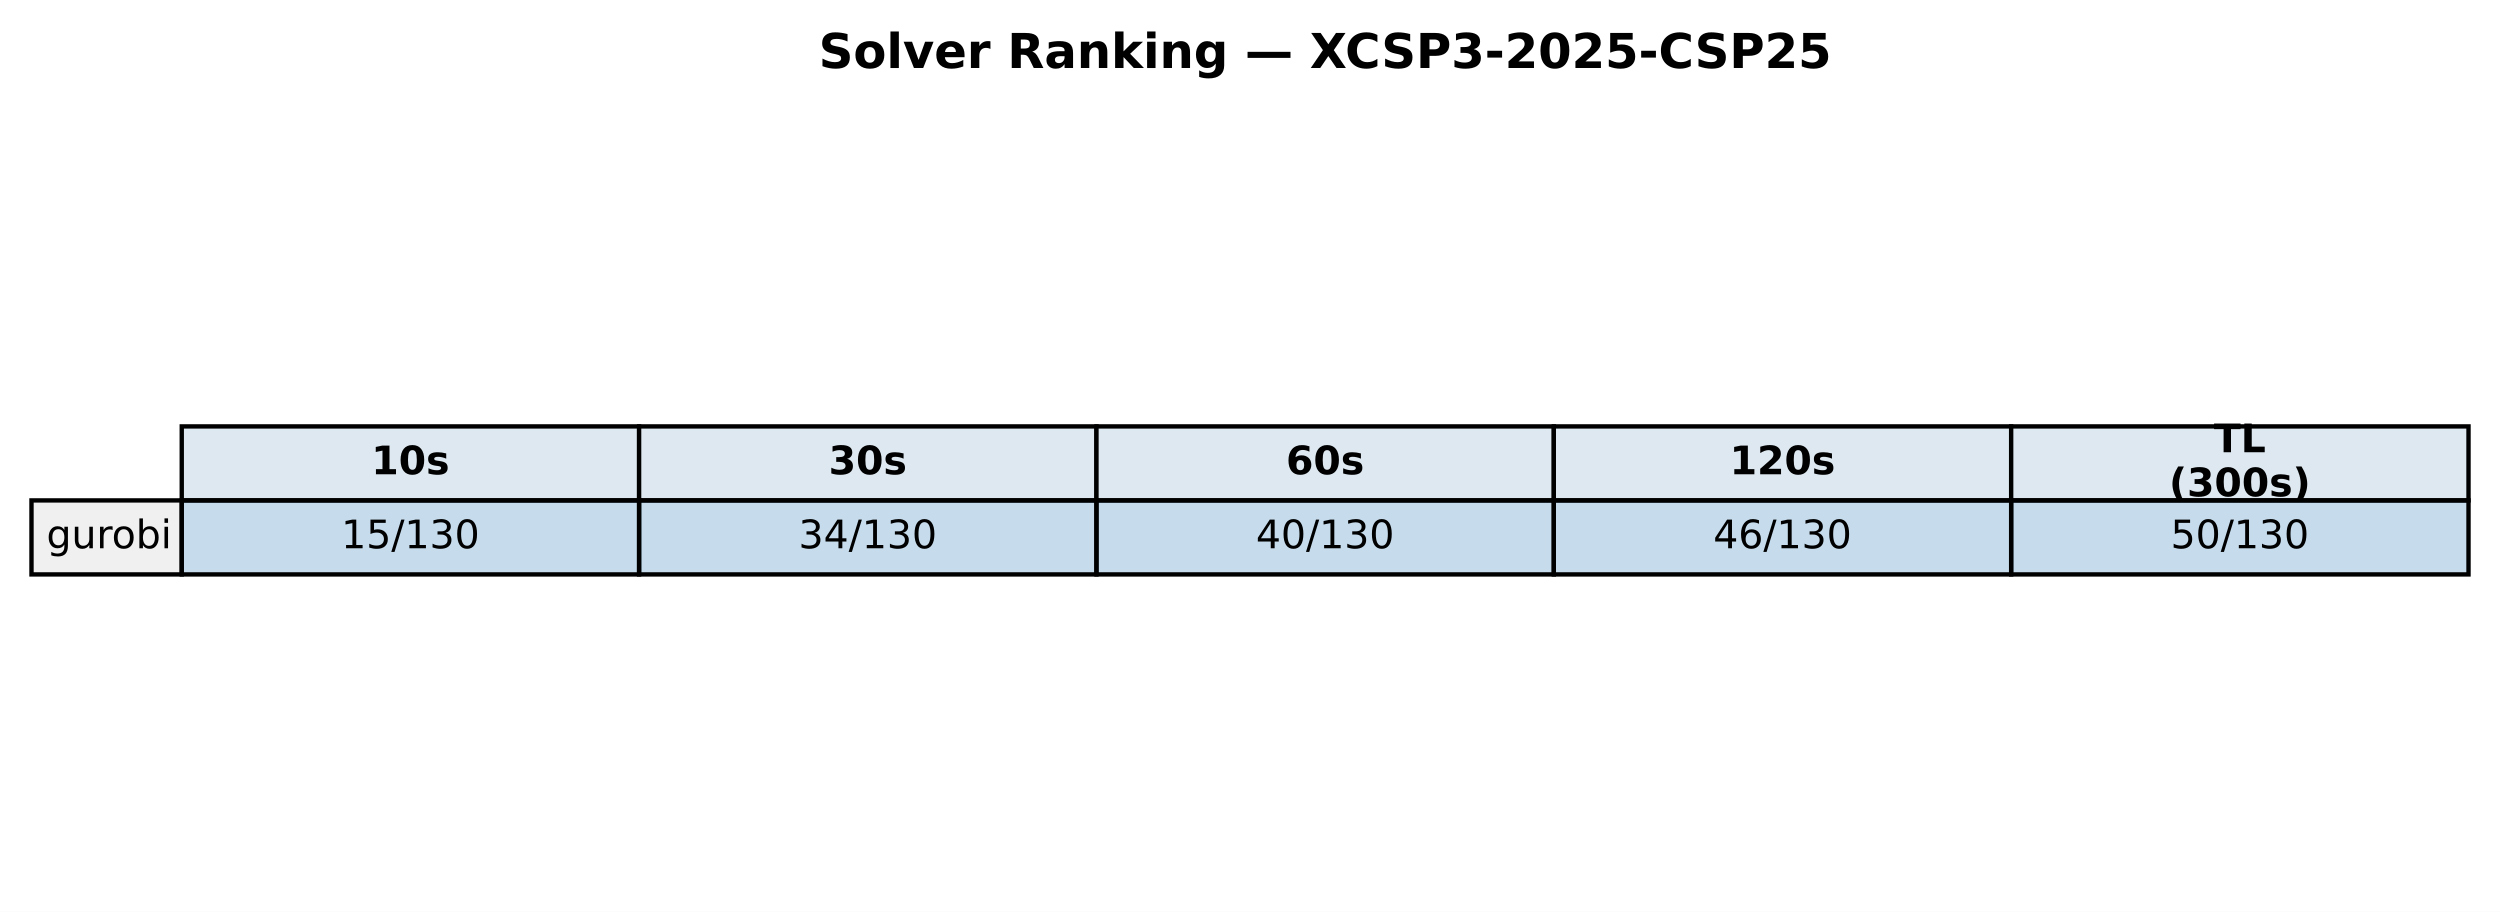
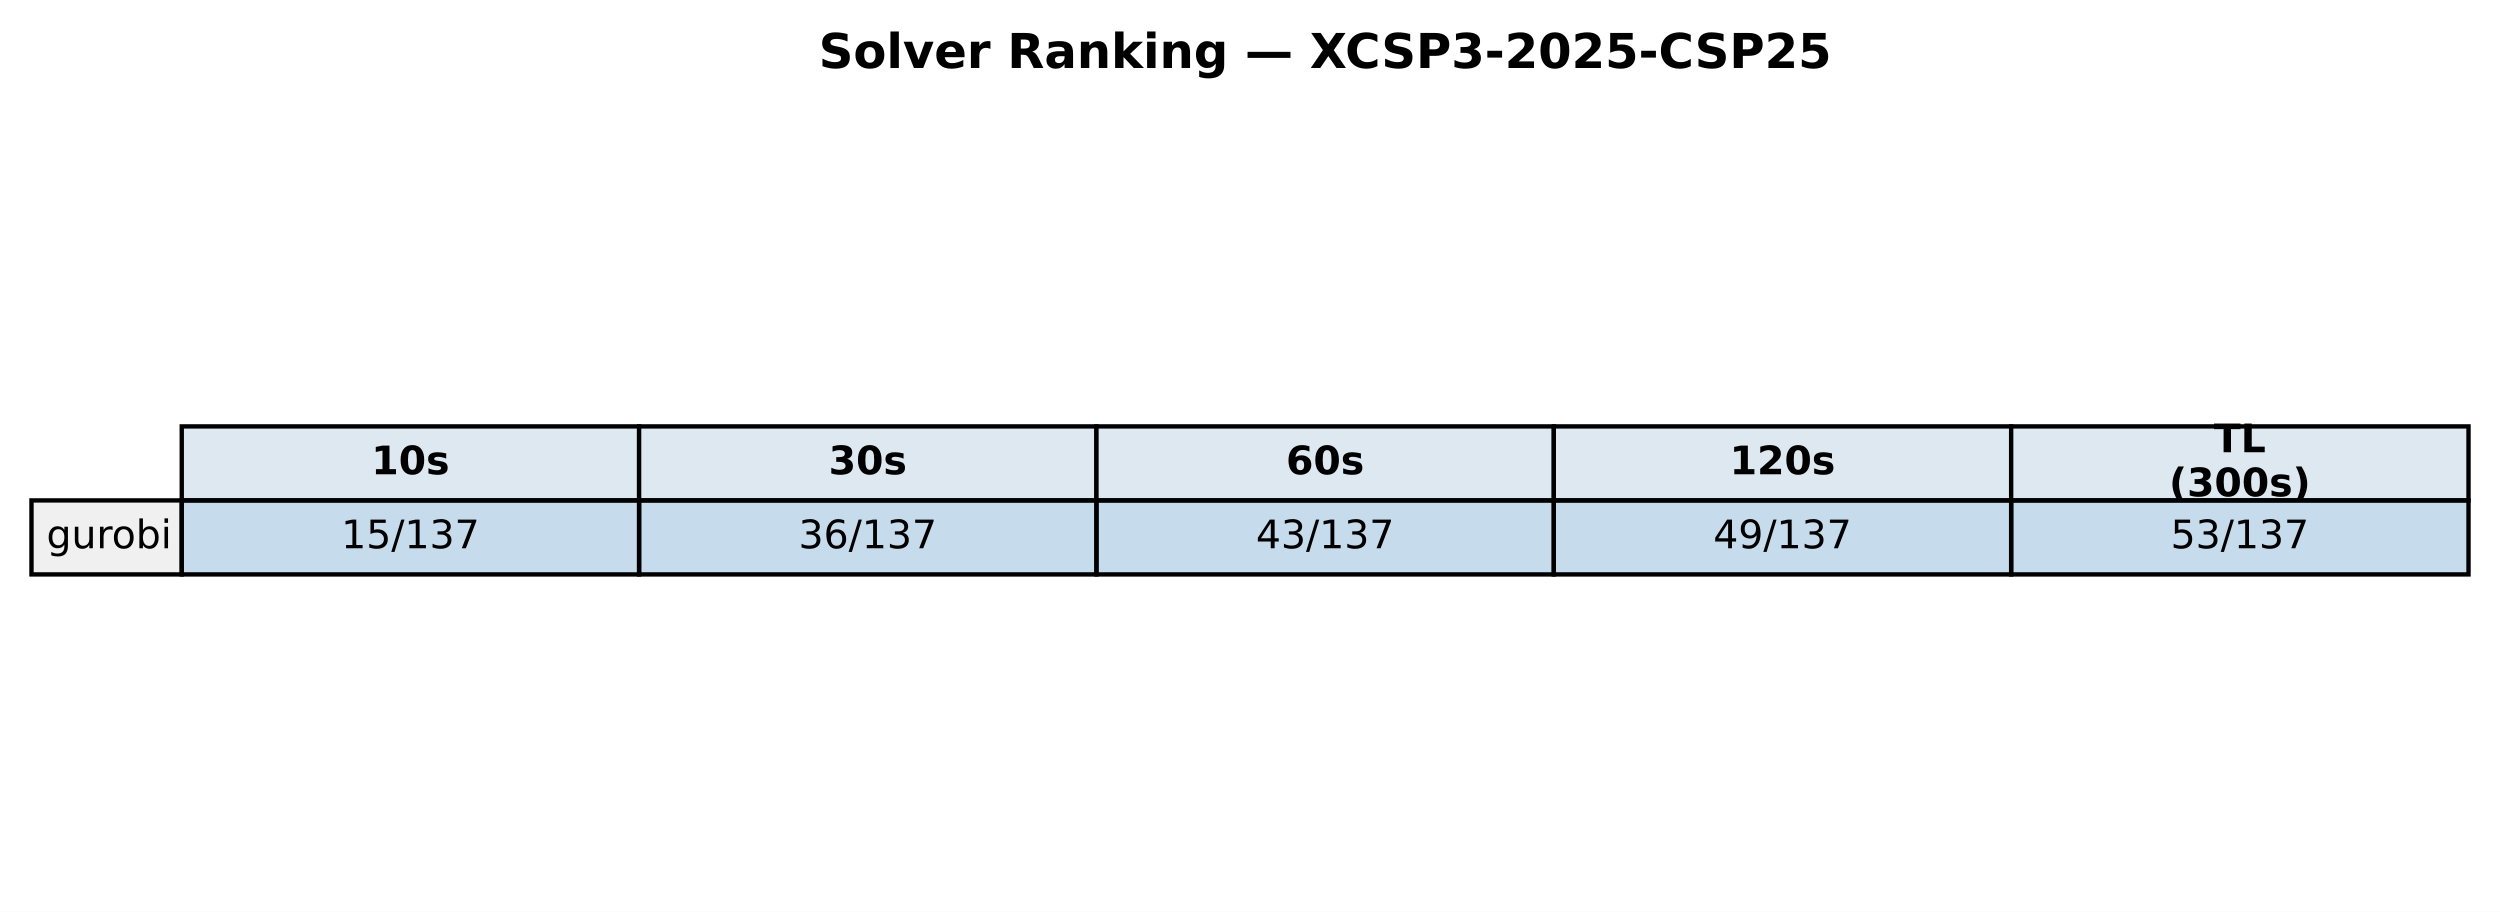
<svg xmlns="http://www.w3.org/2000/svg" xmlns:xlink="http://www.w3.org/1999/xlink" width="571.72pt" height="208.518pt" viewBox="0 0 571.72 208.518" version="1.1">
  <defs>
    <style type="text/css">*{stroke-linejoin: round; stroke-linecap: butt}</style>
  </defs>
  <g id="figure_1">
    <g id="patch_1">
      <path d="M 0 208.518  L 571.72 208.518  L 571.72 0  L 0 0  z " style="fill: #ffffff" />
    </g>
    <g id="axes_1">
      <g id="table_1">
        <g id="patch_2">
          <path d="M 41.563 114.438  L 146.154 114.438  L 146.154 97.514  L 41.563 97.514  z " style="fill: #dde8f0; stroke: #000000; stroke-linejoin: miter" />
        </g>
        <g id="text_1">
          <g transform="translate(84.91809 108.4594) scale(0.09 -0.09)">
            <defs>
              <path id="DejaVuSans-Bold-31" d="M 750 831  L 1813 831  L 1813 3847  L 722 3622  L 722 4441  L 1806 4666  L 2950 4666  L 2950 831  L 4013 831  L 4013 0  L 750 0  L 750 831  z " transform="scale(0.015625)" />
              <path id="DejaVuSans-Bold-30" d="M 2944 2338  Q 2944 3213 2780 3570  Q 2616 3928 2228 3928  Q 1841 3928 1675 3570  Q 1509 3213 1509 2338  Q 1509 1453 1675 1090  Q 1841 728 2228 728  Q 2613 728 2778 1090  Q 2944 1453 2944 2338  z M 4147 2328  Q 4147 1169 3647 539  Q 3147 -91 2228 -91  Q 1306 -91 806 539  Q 306 1169 306 2328  Q 306 3491 806 4120  Q 1306 4750 2228 4750  Q 3147 4750 3647 4120  Q 4147 3491 4147 2328  z " transform="scale(0.015625)" />
              <path id="DejaVuSans-Bold-73" d="M 3272 3391  L 3272 2541  Q 2913 2691 2578 2766  Q 2244 2841 1947 2841  Q 1628 2841 1473 2761  Q 1319 2681 1319 2516  Q 1319 2381 1436 2309  Q 1553 2238 1856 2203  L 2053 2175  Q 2913 2066 3209 1816  Q 3506 1566 3506 1031  Q 3506 472 3093 190  Q 2681 -91 1863 -91  Q 1516 -91 1145 -36  Q 775 19 384 128  L 384 978  Q 719 816 1070 734  Q 1422 653 1784 653  Q 2113 653 2278 743  Q 2444 834 2444 1013  Q 2444 1163 2330 1236  Q 2216 1309 1875 1350  L 1678 1375  Q 931 1469 631 1722  Q 331 1975 331 2491  Q 331 3047 712 3315  Q 1094 3584 1881 3584  Q 2191 3584 2531 3537  Q 2872 3491 3272 3391  z " transform="scale(0.015625)" />
            </defs>
            <use xlink:href="#DejaVuSans-Bold-31" />
            <use xlink:href="#DejaVuSans-Bold-30" transform="translate(69.58008 0)" />
            <use xlink:href="#DejaVuSans-Bold-73" transform="translate(139.1602 0)" />
          </g>
        </g>
        <g id="patch_3">
          <path d="M 146.154 114.438  L 250.746 114.438  L 250.746 97.514  L 146.154 97.514  z " style="fill: #dde8f0; stroke: #000000; stroke-linejoin: miter" />
        </g>
        <g id="text_2">
          <g transform="translate(189.5096 108.4594) scale(0.09 -0.09)">
            <defs>
              <path id="DejaVuSans-Bold-33" d="M 2981 2516  Q 3453 2394 3698 2092  Q 3944 1791 3944 1325  Q 3944 631 3412 270  Q 2881 -91 1863 -91  Q 1503 -91 1142 -33  Q 781 25 428 141  L 428 1069  Q 766 900 1098 814  Q 1431 728 1753 728  Q 2231 728 2486 893  Q 2741 1059 2741 1369  Q 2741 1688 2480 1852  Q 2219 2016 1709 2016  L 1228 2016  L 1228 2791  L 1734 2791  Q 2188 2791 2409 2933  Q 2631 3075 2631 3366  Q 2631 3634 2415 3781  Q 2200 3928 1806 3928  Q 1516 3928 1219 3862  Q 922 3797 628 3669  L 628 4550  Q 984 4650 1334 4700  Q 1684 4750 2022 4750  Q 2931 4750 3382 4451  Q 3834 4153 3834 3553  Q 3834 3144 3618 2883  Q 3403 2622 2981 2516  z " transform="scale(0.015625)" />
            </defs>
            <use xlink:href="#DejaVuSans-Bold-33" />
            <use xlink:href="#DejaVuSans-Bold-30" transform="translate(69.58008 0)" />
            <use xlink:href="#DejaVuSans-Bold-73" transform="translate(139.1602 0)" />
          </g>
        </g>
        <g id="patch_4">
          <path d="M 250.746 114.438  L 355.337 114.438  L 355.337 97.514  L 250.746 97.514  z " style="fill: #dde8f0; stroke: #000000; stroke-linejoin: miter" />
        </g>
        <g id="text_3">
          <g transform="translate(294.1011 108.4594) scale(0.09 -0.09)">
            <defs>
              <path id="DejaVuSans-Bold-36" d="M 2316 2303  Q 2000 2303 1842 2098  Q 1684 1894 1684 1484  Q 1684 1075 1842 870  Q 2000 666 2316 666  Q 2634 666 2792 870  Q 2950 1075 2950 1484  Q 2950 1894 2792 2098  Q 2634 2303 2316 2303  z M 3803 4544  L 3803 3681  Q 3506 3822 3243 3889  Q 2981 3956 2731 3956  Q 2194 3956 1894 3657  Q 1594 3359 1544 2772  Q 1750 2925 1990 3001  Q 2231 3078 2516 3078  Q 3231 3078 3670 2659  Q 4109 2241 4109 1563  Q 4109 813 3618 361  Q 3128 -91 2303 -91  Q 1394 -91 895 523  Q 397 1138 397 2266  Q 397 3422 980 4083  Q 1563 4744 2578 4744  Q 2900 4744 3203 4694  Q 3506 4644 3803 4544  z " transform="scale(0.015625)" />
            </defs>
            <use xlink:href="#DejaVuSans-Bold-36" />
            <use xlink:href="#DejaVuSans-Bold-30" transform="translate(69.58008 0)" />
            <use xlink:href="#DejaVuSans-Bold-73" transform="translate(139.1602 0)" />
          </g>
        </g>
        <g id="patch_5">
          <path d="M 355.337 114.438  L 459.929 114.438  L 459.929 97.514  L 355.337 97.514  z " style="fill: #dde8f0; stroke: #000000; stroke-linejoin: miter" />
        </g>
        <g id="text_4">
          <g transform="translate(395.5616 108.4594) scale(0.09 -0.09)">
            <defs>
              <path id="DejaVuSans-Bold-32" d="M 1844 884  L 3897 884  L 3897 0  L 506 0  L 506 884  L 2209 2388  Q 2438 2594 2547 2791  Q 2656 2988 2656 3200  Q 2656 3528 2436 3728  Q 2216 3928 1850 3928  Q 1569 3928 1234 3808  Q 900 3688 519 3450  L 519 4475  Q 925 4609 1322 4679  Q 1719 4750 2100 4750  Q 2938 4750 3402 4381  Q 3866 4013 3866 3353  Q 3866 2972 3669 2642  Q 3472 2313 2841 1759  L 1844 884  z " transform="scale(0.015625)" />
            </defs>
            <use xlink:href="#DejaVuSans-Bold-31" />
            <use xlink:href="#DejaVuSans-Bold-32" transform="translate(69.58008 0)" />
            <use xlink:href="#DejaVuSans-Bold-30" transform="translate(139.1602 0)" />
            <use xlink:href="#DejaVuSans-Bold-73" transform="translate(208.7402 0)" />
          </g>
        </g>
        <g id="patch_6">
          <path d="M 459.929 114.438  L 564.52 114.438  L 564.52 97.514  L 459.929 97.514  z " style="fill: #dde8f0; stroke: #000000; stroke-linejoin: miter" />
        </g>
        <g id="text_5">
          <g transform="translate(506.2872 103.4204) scale(0.09 -0.09)">
            <defs>
              <path id="DejaVuSans-Bold-54" d="M 31 4666  L 4331 4666  L 4331 3756  L 2784 3756  L 2784 0  L 1581 0  L 1581 3756  L 31 3756  L 31 4666  z " transform="scale(0.015625)" />
              <path id="DejaVuSans-Bold-4c" d="M 588 4666  L 1791 4666  L 1791 909  L 3903 909  L 3903 0  L 588 0  L 588 4666  z " transform="scale(0.015625)" />
            </defs>
            <use xlink:href="#DejaVuSans-Bold-54" />
            <use xlink:href="#DejaVuSans-Bold-4c" transform="translate(68.21289 0)" />
          </g>
          <g transform="translate(496.0399 113.4984) scale(0.09 -0.09)">
            <defs>
              <path id="DejaVuSans-Bold-28" d="M 2413 -844  L 1484 -844  Q 1006 -72 778 623  Q 550 1319 550 2003  Q 550 2688 779 3389  Q 1009 4091 1484 4856  L 2413 4856  Q 2013 4116 1813 3408  Q 1613 2700 1613 2009  Q 1613 1319 1811 609  Q 2009 -100 2413 -844  z " transform="scale(0.015625)" />
              <path id="DejaVuSans-Bold-29" d="M 513 -844  Q 913 -100 1113 609  Q 1313 1319 1313 2009  Q 1313 2700 1113 3408  Q 913 4116 513 4856  L 1441 4856  Q 1916 4091 2145 3389  Q 2375 2688 2375 2003  Q 2375 1319 2147 623  Q 1919 -72 1441 -844  L 513 -844  z " transform="scale(0.015625)" />
            </defs>
            <use xlink:href="#DejaVuSans-Bold-28" />
            <use xlink:href="#DejaVuSans-Bold-33" transform="translate(45.70312 0)" />
            <use xlink:href="#DejaVuSans-Bold-30" transform="translate(115.2832 0)" />
            <use xlink:href="#DejaVuSans-Bold-30" transform="translate(184.8633 0)" />
            <use xlink:href="#DejaVuSans-Bold-73" transform="translate(254.4434 0)" />
            <use xlink:href="#DejaVuSans-Bold-29" transform="translate(313.9648 0)" />
          </g>
        </g>
        <g id="patch_7">
          <path d="M 7.2 131.363  L 41.563 131.363  L 41.563 114.438  L 7.2 114.438  z " style="fill: #f0f0f0; stroke: #000000; stroke-linejoin: miter" />
        </g>
        <g id="text_6">
          <g transform="translate(10.63626 125.3841) scale(0.09 -0.09)">
            <defs>
              <path id="DejaVuSans-67" d="M 2906 1791  Q 2906 2416 2648 2759  Q 2391 3103 1925 3103  Q 1463 3103 1205 2759  Q 947 2416 947 1791  Q 947 1169 1205 825  Q 1463 481 1925 481  Q 2391 481 2648 825  Q 2906 1169 2906 1791  z M 3481 434  Q 3481 -459 3084 -895  Q 2688 -1331 1869 -1331  Q 1566 -1331 1297 -1286  Q 1028 -1241 775 -1147  L 775 -588  Q 1028 -725 1275 -790  Q 1522 -856 1778 -856  Q 2344 -856 2625 -561  Q 2906 -266 2906 331  L 2906 616  Q 2728 306 2450 153  Q 2172 0 1784 0  Q 1141 0 747 490  Q 353 981 353 1791  Q 353 2603 747 3093  Q 1141 3584 1784 3584  Q 2172 3584 2450 3431  Q 2728 3278 2906 2969  L 2906 3500  L 3481 3500  L 3481 434  z " transform="scale(0.015625)" />
              <path id="DejaVuSans-75" d="M 544 1381  L 544 3500  L 1119 3500  L 1119 1403  Q 1119 906 1312 657  Q 1506 409 1894 409  Q 2359 409 2629 706  Q 2900 1003 2900 1516  L 2900 3500  L 3475 3500  L 3475 0  L 2900 0  L 2900 538  Q 2691 219 2414 64  Q 2138 -91 1772 -91  Q 1169 -91 856 284  Q 544 659 544 1381  z M 1991 3584  L 1991 3584  z " transform="scale(0.015625)" />
              <path id="DejaVuSans-72" d="M 2631 2963  Q 2534 3019 2420 3045  Q 2306 3072 2169 3072  Q 1681 3072 1420 2755  Q 1159 2438 1159 1844  L 1159 0  L 581 0  L 581 3500  L 1159 3500  L 1159 2956  Q 1341 3275 1631 3429  Q 1922 3584 2338 3584  Q 2397 3584 2469 3576  Q 2541 3569 2628 3553  L 2631 2963  z " transform="scale(0.015625)" />
              <path id="DejaVuSans-6f" d="M 1959 3097  Q 1497 3097 1228 2736  Q 959 2375 959 1747  Q 959 1119 1226 758  Q 1494 397 1959 397  Q 2419 397 2687 759  Q 2956 1122 2956 1747  Q 2956 2369 2687 2733  Q 2419 3097 1959 3097  z M 1959 3584  Q 2709 3584 3137 3096  Q 3566 2609 3566 1747  Q 3566 888 3137 398  Q 2709 -91 1959 -91  Q 1206 -91 779 398  Q 353 888 353 1747  Q 353 2609 779 3096  Q 1206 3584 1959 3584  z " transform="scale(0.015625)" />
              <path id="DejaVuSans-62" d="M 3116 1747  Q 3116 2381 2855 2742  Q 2594 3103 2138 3103  Q 1681 3103 1420 2742  Q 1159 2381 1159 1747  Q 1159 1113 1420 752  Q 1681 391 2138 391  Q 2594 391 2855 752  Q 3116 1113 3116 1747  z M 1159 2969  Q 1341 3281 1617 3432  Q 1894 3584 2278 3584  Q 2916 3584 3314 3078  Q 3713 2572 3713 1747  Q 3713 922 3314 415  Q 2916 -91 2278 -91  Q 1894 -91 1617 61  Q 1341 213 1159 525  L 1159 0  L 581 0  L 581 4863  L 1159 4863  L 1159 2969  z " transform="scale(0.015625)" />
              <path id="DejaVuSans-69" d="M 603 3500  L 1178 3500  L 1178 0  L 603 0  L 603 3500  z M 603 4863  L 1178 4863  L 1178 4134  L 603 4134  L 603 4863  z " transform="scale(0.015625)" />
            </defs>
            <use xlink:href="#DejaVuSans-67" />
            <use xlink:href="#DejaVuSans-75" transform="translate(63.47656 0)" />
            <use xlink:href="#DejaVuSans-72" transform="translate(126.8555 0)" />
            <use xlink:href="#DejaVuSans-6f" transform="translate(165.7188 0)" />
            <use xlink:href="#DejaVuSans-62" transform="translate(226.9004 0)" />
            <use xlink:href="#DejaVuSans-69" transform="translate(290.377 0)" />
          </g>
        </g>
        <g id="patch_8">
          <path d="M 41.563 131.363  L 146.154 131.363  L 146.154 114.438  L 41.563 114.438  z " style="fill: #1f77b4; fill-opacity: 0.25; stroke: #000000; stroke-linejoin: miter" />
        </g>
        <g id="text_7">
          <g transform="translate(78.02676 125.3841) scale(0.09 -0.09)">
            <defs>
              <path id="DejaVuSans-31" d="M 794 531  L 1825 531  L 1825 4091  L 703 3866  L 703 4441  L 1819 4666  L 2450 4666  L 2450 531  L 3481 531  L 3481 0  L 794 0  L 794 531  z " transform="scale(0.015625)" />
              <path id="DejaVuSans-35" d="M 691 4666  L 3169 4666  L 3169 4134  L 1269 4134  L 1269 2991  Q 1406 3038 1543 3061  Q 1681 3084 1819 3084  Q 2600 3084 3056 2656  Q 3513 2228 3513 1497  Q 3513 744 3044 326  Q 2575 -91 1722 -91  Q 1428 -91 1123 -41  Q 819 9 494 109  L 494 744  Q 775 591 1075 516  Q 1375 441 1709 441  Q 2250 441 2565 725  Q 2881 1009 2881 1497  Q 2881 1984 2565 2268  Q 2250 2553 1709 2553  Q 1456 2553 1204 2497  Q 953 2441 691 2322  L 691 4666  z " transform="scale(0.015625)" />
              <path id="DejaVuSans-2f" d="M 1625 4666  L 2156 4666  L 531 -594  L 0 -594  L 1625 4666  z " transform="scale(0.015625)" />
              <path id="DejaVuSans-33" d="M 2597 2516  Q 3050 2419 3304 2112  Q 3559 1806 3559 1356  Q 3559 666 3084 287  Q 2609 -91 1734 -91  Q 1441 -91 1130 -33  Q 819 25 488 141  L 488 750  Q 750 597 1062 519  Q 1375 441 1716 441  Q 2309 441 2620 675  Q 2931 909 2931 1356  Q 2931 1769 2642 2001  Q 2353 2234 1838 2234  L 1294 2234  L 1294 2753  L 1863 2753  Q 2328 2753 2575 2939  Q 2822 3125 2822 3475  Q 2822 3834 2567 4026  Q 2313 4219 1838 4219  Q 1578 4219 1281 4162  Q 984 4106 628 3988  L 628 4550  Q 988 4650 1302 4700  Q 1616 4750 1894 4750  Q 2613 4750 3031 4423  Q 3450 4097 3450 3541  Q 3450 3153 3228 2886  Q 3006 2619 2597 2516  z " transform="scale(0.015625)" />
-               <path id="DejaVuSans-30" d="M 2034 4250  Q 1547 4250 1301 3770  Q 1056 3291 1056 2328  Q 1056 1369 1301 889  Q 1547 409 2034 409  Q 2525 409 2770 889  Q 3016 1369 3016 2328  Q 3016 3291 2770 3770  Q 2525 4250 2034 4250  z M 2034 4750  Q 2819 4750 3233 4129  Q 3647 3509 3647 2328  Q 3647 1150 3233 529  Q 2819 -91 2034 -91  Q 1250 -91 836 529  Q 422 1150 422 2328  Q 422 3509 836 4129  Q 1250 4750 2034 4750  z " transform="scale(0.015625)" />
+               <path id="DejaVuSans-37" d="M 525 4666  L 3525 4666  L 3525 4397  L 1831 0  L 1172 0  L 2766 4134  L 525 4134  L 525 4666  z " transform="scale(0.015625)" />
            </defs>
            <use xlink:href="#DejaVuSans-31" />
            <use xlink:href="#DejaVuSans-35" transform="translate(63.62305 0)" />
            <use xlink:href="#DejaVuSans-2f" transform="translate(127.2461 0)" />
            <use xlink:href="#DejaVuSans-31" transform="translate(160.9375 0)" />
            <use xlink:href="#DejaVuSans-33" transform="translate(224.5605 0)" />
-             <use xlink:href="#DejaVuSans-30" transform="translate(288.1836 0)" />
+             <use xlink:href="#DejaVuSans-37" transform="translate(288.1836 0)" />
          </g>
        </g>
        <g id="patch_9">
          <path d="M 146.154 131.363  L 250.746 131.363  L 250.746 114.438  L 146.154 114.438  z " style="fill: #1f77b4; fill-opacity: 0.25; stroke: #000000; stroke-linejoin: miter" />
        </g>
        <g id="text_8">
          <g transform="translate(182.6183 125.3841) scale(0.09 -0.09)">
            <defs>
-               <path id="DejaVuSans-34" d="M 2419 4116  L 825 1625  L 2419 1625  L 2419 4116  z M 2253 4666  L 3047 4666  L 3047 1625  L 3713 1625  L 3713 1100  L 3047 1100  L 3047 0  L 2419 0  L 2419 1100  L 313 1100  L 313 1709  L 2253 4666  z " transform="scale(0.015625)" />
+               <path id="DejaVuSans-36" d="M 2113 2584  Q 1688 2584 1439 2293  Q 1191 2003 1191 1497  Q 1191 994 1439 701  Q 1688 409 2113 409  Q 2538 409 2786 701  Q 3034 994 3034 1497  Q 3034 2003 2786 2293  Q 2538 2584 2113 2584  z M 3366 4563  L 3366 3988  Q 3128 4100 2886 4159  Q 2644 4219 2406 4219  Q 1781 4219 1451 3797  Q 1122 3375 1075 2522  Q 1259 2794 1537 2939  Q 1816 3084 2150 3084  Q 2853 3084 3261 2657  Q 3669 2231 3669 1497  Q 3669 778 3244 343  Q 2819 -91 2113 -91  Q 1303 -91 875 529  Q 447 1150 447 2328  Q 447 3434 972 4092  Q 1497 4750 2381 4750  Q 2619 4750 2861 4703  Q 3103 4656 3366 4563  z " transform="scale(0.015625)" />
            </defs>
            <use xlink:href="#DejaVuSans-33" />
-             <use xlink:href="#DejaVuSans-34" transform="translate(63.62305 0)" />
-             <use xlink:href="#DejaVuSans-2f" transform="translate(127.2461 0)" />
-             <use xlink:href="#DejaVuSans-31" transform="translate(160.9375 0)" />
-             <use xlink:href="#DejaVuSans-33" transform="translate(224.5605 0)" />
-             <use xlink:href="#DejaVuSans-30" transform="translate(288.1836 0)" />
+             <use xlink:href="#DejaVuSans-36" transform="translate(63.62305 0)" />
+             <use xlink:href="#DejaVuSans-2f" transform="translate(127.2461 0)" />
+             <use xlink:href="#DejaVuSans-31" transform="translate(160.9375 0)" />
+             <use xlink:href="#DejaVuSans-33" transform="translate(224.5605 0)" />
+             <use xlink:href="#DejaVuSans-37" transform="translate(288.1836 0)" />
          </g>
        </g>
        <g id="patch_10">
          <path d="M 250.746 131.363  L 355.337 131.363  L 355.337 114.438  L 250.746 114.438  z " style="fill: #1f77b4; fill-opacity: 0.25; stroke: #000000; stroke-linejoin: miter" />
        </g>
        <g id="text_9">
          <g transform="translate(287.2098 125.3841) scale(0.09 -0.09)">
+             <defs>
+               <path id="DejaVuSans-34" d="M 2419 4116  L 825 1625  L 2419 1625  L 2419 4116  z M 2253 4666  L 3047 4666  L 3047 1625  L 3713 1625  L 3713 1100  L 3047 1100  L 3047 0  L 2419 0  L 2419 1100  L 313 1100  L 313 1709  L 2253 4666  z " transform="scale(0.015625)" />
+             </defs>
            <use xlink:href="#DejaVuSans-34" />
-             <use xlink:href="#DejaVuSans-30" transform="translate(63.62305 0)" />
-             <use xlink:href="#DejaVuSans-2f" transform="translate(127.2461 0)" />
-             <use xlink:href="#DejaVuSans-31" transform="translate(160.9375 0)" />
-             <use xlink:href="#DejaVuSans-33" transform="translate(224.5605 0)" />
-             <use xlink:href="#DejaVuSans-30" transform="translate(288.1836 0)" />
+             <use xlink:href="#DejaVuSans-33" transform="translate(63.62305 0)" />
+             <use xlink:href="#DejaVuSans-2f" transform="translate(127.2461 0)" />
+             <use xlink:href="#DejaVuSans-31" transform="translate(160.9375 0)" />
+             <use xlink:href="#DejaVuSans-33" transform="translate(224.5605 0)" />
+             <use xlink:href="#DejaVuSans-37" transform="translate(288.1836 0)" />
          </g>
        </g>
        <g id="patch_11">
          <path d="M 355.337 131.363  L 459.929 131.363  L 459.929 114.438  L 355.337 114.438  z " style="fill: #1f77b4; fill-opacity: 0.25; stroke: #000000; stroke-linejoin: miter" />
        </g>
        <g id="text_10">
          <g transform="translate(391.8013 125.3841) scale(0.09 -0.09)">
            <defs>
-               <path id="DejaVuSans-36" d="M 2113 2584  Q 1688 2584 1439 2293  Q 1191 2003 1191 1497  Q 1191 994 1439 701  Q 1688 409 2113 409  Q 2538 409 2786 701  Q 3034 994 3034 1497  Q 3034 2003 2786 2293  Q 2538 2584 2113 2584  z M 3366 4563  L 3366 3988  Q 3128 4100 2886 4159  Q 2644 4219 2406 4219  Q 1781 4219 1451 3797  Q 1122 3375 1075 2522  Q 1259 2794 1537 2939  Q 1816 3084 2150 3084  Q 2853 3084 3261 2657  Q 3669 2231 3669 1497  Q 3669 778 3244 343  Q 2819 -91 2113 -91  Q 1303 -91 875 529  Q 447 1150 447 2328  Q 447 3434 972 4092  Q 1497 4750 2381 4750  Q 2619 4750 2861 4703  Q 3103 4656 3366 4563  z " transform="scale(0.015625)" />
+               <path id="DejaVuSans-39" d="M 703 97  L 703 672  Q 941 559 1184 500  Q 1428 441 1663 441  Q 2288 441 2617 861  Q 2947 1281 2994 2138  Q 2813 1869 2534 1725  Q 2256 1581 1919 1581  Q 1219 1581 811 2004  Q 403 2428 403 3163  Q 403 3881 828 4315  Q 1253 4750 1959 4750  Q 2769 4750 3195 4129  Q 3622 3509 3622 2328  Q 3622 1225 3098 567  Q 2575 -91 1691 -91  Q 1453 -91 1209 -44  Q 966 3 703 97  z M 1959 2075  Q 2384 2075 2632 2365  Q 2881 2656 2881 3163  Q 2881 3666 2632 3958  Q 2384 4250 1959 4250  Q 1534 4250 1286 3958  Q 1038 3666 1038 3163  Q 1038 2656 1286 2365  Q 1534 2075 1959 2075  z " transform="scale(0.015625)" />
            </defs>
            <use xlink:href="#DejaVuSans-34" />
-             <use xlink:href="#DejaVuSans-36" transform="translate(63.62305 0)" />
-             <use xlink:href="#DejaVuSans-2f" transform="translate(127.2461 0)" />
-             <use xlink:href="#DejaVuSans-31" transform="translate(160.9375 0)" />
-             <use xlink:href="#DejaVuSans-33" transform="translate(224.5605 0)" />
-             <use xlink:href="#DejaVuSans-30" transform="translate(288.1836 0)" />
+             <use xlink:href="#DejaVuSans-39" transform="translate(63.62305 0)" />
+             <use xlink:href="#DejaVuSans-2f" transform="translate(127.2461 0)" />
+             <use xlink:href="#DejaVuSans-31" transform="translate(160.9375 0)" />
+             <use xlink:href="#DejaVuSans-33" transform="translate(224.5605 0)" />
+             <use xlink:href="#DejaVuSans-37" transform="translate(288.1836 0)" />
          </g>
        </g>
        <g id="patch_12">
          <path d="M 459.929 131.363  L 564.52 131.363  L 564.52 114.438  L 459.929 114.438  z " style="fill: #1f77b4; fill-opacity: 0.25; stroke: #000000; stroke-linejoin: miter" />
        </g>
        <g id="text_11">
          <g transform="translate(496.3928 125.3841) scale(0.09 -0.09)">
            <use xlink:href="#DejaVuSans-35" />
-             <use xlink:href="#DejaVuSans-30" transform="translate(63.62305 0)" />
-             <use xlink:href="#DejaVuSans-2f" transform="translate(127.2461 0)" />
-             <use xlink:href="#DejaVuSans-31" transform="translate(160.9375 0)" />
-             <use xlink:href="#DejaVuSans-33" transform="translate(224.5605 0)" />
-             <use xlink:href="#DejaVuSans-30" transform="translate(288.1836 0)" />
+             <use xlink:href="#DejaVuSans-33" transform="translate(63.62305 0)" />
+             <use xlink:href="#DejaVuSans-2f" transform="translate(127.2461 0)" />
+             <use xlink:href="#DejaVuSans-31" transform="translate(160.9375 0)" />
+             <use xlink:href="#DejaVuSans-33" transform="translate(224.5605 0)" />
+             <use xlink:href="#DejaVuSans-37" transform="translate(288.1836 0)" />
          </g>
        </g>
      </g>
      <g id="text_12">
        <g transform="translate(187.2303 15.55828) scale(0.11 -0.11)">
          <defs>
            <path id="DejaVuSans-Bold-53" d="M 3834 4519  L 3834 3531  Q 3450 3703 3084 3790  Q 2719 3878 2394 3878  Q 1963 3878 1756 3759  Q 1550 3641 1550 3391  Q 1550 3203 1689 3098  Q 1828 2994 2194 2919  L 2706 2816  Q 3484 2659 3812 2340  Q 4141 2022 4141 1434  Q 4141 663 3683 286  Q 3225 -91 2284 -91  Q 1841 -91 1394 -6  Q 947 78 500 244  L 500 1259  Q 947 1022 1364 901  Q 1781 781 2169 781  Q 2563 781 2772 912  Q 2981 1044 2981 1288  Q 2981 1506 2839 1625  Q 2697 1744 2272 1838  L 1806 1941  Q 1106 2091 782 2419  Q 459 2747 459 3303  Q 459 4000 909 4375  Q 1359 4750 2203 4750  Q 2588 4750 2994 4692  Q 3400 4634 3834 4519  z " transform="scale(0.015625)" />
            <path id="DejaVuSans-Bold-6f" d="M 2203 2784  Q 1831 2784 1636 2517  Q 1441 2250 1441 1747  Q 1441 1244 1636 976  Q 1831 709 2203 709  Q 2569 709 2762 976  Q 2956 1244 2956 1747  Q 2956 2250 2762 2517  Q 2569 2784 2203 2784  z M 2203 3584  Q 3106 3584 3614 3096  Q 4122 2609 4122 1747  Q 4122 884 3614 396  Q 3106 -91 2203 -91  Q 1297 -91 786 396  Q 275 884 275 1747  Q 275 2609 786 3096  Q 1297 3584 2203 3584  z " transform="scale(0.015625)" />
            <path id="DejaVuSans-Bold-6c" d="M 538 4863  L 1656 4863  L 1656 0  L 538 0  L 538 4863  z " transform="scale(0.015625)" />
            <path id="DejaVuSans-Bold-76" d="M 97 3500  L 1216 3500  L 2088 1081  L 2956 3500  L 4078 3500  L 2700 0  L 1472 0  L 97 3500  z " transform="scale(0.015625)" />
            <path id="DejaVuSans-Bold-65" d="M 4031 1759  L 4031 1441  L 1416 1441  Q 1456 1047 1700 850  Q 1944 653 2381 653  Q 2734 653 3104 758  Q 3475 863 3866 1075  L 3866 213  Q 3469 63 3072 -14  Q 2675 -91 2278 -91  Q 1328 -91 801 392  Q 275 875 275 1747  Q 275 2603 792 3093  Q 1309 3584 2216 3584  Q 3041 3584 3536 3087  Q 4031 2591 4031 1759  z M 2881 2131  Q 2881 2450 2695 2645  Q 2509 2841 2209 2841  Q 1884 2841 1681 2658  Q 1478 2475 1428 2131  L 2881 2131  z " transform="scale(0.015625)" />
            <path id="DejaVuSans-Bold-72" d="M 3138 2547  Q 2991 2616 2845 2648  Q 2700 2681 2553 2681  Q 2122 2681 1889 2404  Q 1656 2128 1656 1613  L 1656 0  L 538 0  L 538 3500  L 1656 3500  L 1656 2925  Q 1872 3269 2151 3426  Q 2431 3584 2822 3584  Q 2878 3584 2943 3579  Q 3009 3575 3134 3559  L 3138 2547  z " transform="scale(0.015625)" />
            <path id="DejaVuSans-Bold-20" transform="scale(0.015625)" />
            <path id="DejaVuSans-Bold-52" d="M 2297 2597  Q 2675 2597 2839 2737  Q 3003 2878 3003 3200  Q 3003 3519 2839 3656  Q 2675 3794 2297 3794  L 1791 3794  L 1791 2597  L 2297 2597  z M 1791 1766  L 1791 0  L 588 0  L 588 4666  L 2425 4666  Q 3347 4666 3776 4356  Q 4206 4047 4206 3378  Q 4206 2916 3982 2619  Q 3759 2322 3309 2181  Q 3556 2125 3751 1926  Q 3947 1728 4147 1325  L 4800 0  L 3519 0  L 2950 1159  Q 2778 1509 2601 1637  Q 2425 1766 2131 1766  L 1791 1766  z " transform="scale(0.015625)" />
            <path id="DejaVuSans-Bold-61" d="M 2106 1575  Q 1756 1575 1579 1456  Q 1403 1338 1403 1106  Q 1403 894 1545 773  Q 1688 653 1941 653  Q 2256 653 2472 879  Q 2688 1106 2688 1447  L 2688 1575  L 2106 1575  z M 3816 1997  L 3816 0  L 2688 0  L 2688 519  Q 2463 200 2181 54  Q 1900 -91 1497 -91  Q 953 -91 614 226  Q 275 544 275 1050  Q 275 1666 698 1953  Q 1122 2241 2028 2241  L 2688 2241  L 2688 2328  Q 2688 2594 2478 2717  Q 2269 2841 1825 2841  Q 1466 2841 1156 2769  Q 847 2697 581 2553  L 581 3406  Q 941 3494 1303 3539  Q 1666 3584 2028 3584  Q 2975 3584 3395 3211  Q 3816 2838 3816 1997  z " transform="scale(0.015625)" />
            <path id="DejaVuSans-Bold-6e" d="M 4056 2131  L 4056 0  L 2931 0  L 2931 347  L 2931 1631  Q 2931 2084 2911 2256  Q 2891 2428 2841 2509  Q 2775 2619 2662 2680  Q 2550 2741 2406 2741  Q 2056 2741 1856 2470  Q 1656 2200 1656 1722  L 1656 0  L 538 0  L 538 3500  L 1656 3500  L 1656 2988  Q 1909 3294 2193 3439  Q 2478 3584 2822 3584  Q 3428 3584 3742 3212  Q 4056 2841 4056 2131  z " transform="scale(0.015625)" />
            <path id="DejaVuSans-Bold-6b" d="M 538 4863  L 1656 4863  L 1656 2216  L 2944 3500  L 4244 3500  L 2534 1894  L 4378 0  L 3022 0  L 1656 1459  L 1656 0  L 538 0  L 538 4863  z " transform="scale(0.015625)" />
            <path id="DejaVuSans-Bold-69" d="M 538 3500  L 1656 3500  L 1656 0  L 538 0  L 538 3500  z M 538 4863  L 1656 4863  L 1656 3950  L 538 3950  L 538 4863  z " transform="scale(0.015625)" />
            <path id="DejaVuSans-Bold-67" d="M 2919 594  Q 2688 288 2409 144  Q 2131 0 1766 0  Q 1125 0 706 504  Q 288 1009 288 1791  Q 288 2575 706 3076  Q 1125 3578 1766 3578  Q 2131 3578 2409 3434  Q 2688 3291 2919 2981  L 2919 3500  L 4044 3500  L 4044 353  Q 4044 -491 3511 -936  Q 2978 -1381 1966 -1381  Q 1638 -1381 1331 -1331  Q 1025 -1281 716 -1178  L 716 -306  Q 1009 -475 1290 -558  Q 1572 -641 1856 -641  Q 2406 -641 2662 -400  Q 2919 -159 2919 353  L 2919 594  z M 2181 2772  Q 1834 2772 1640 2515  Q 1447 2259 1447 1791  Q 1447 1309 1634 1061  Q 1822 813 2181 813  Q 2531 813 2725 1069  Q 2919 1325 2919 1791  Q 2919 2259 2725 2515  Q 2531 2772 2181 2772  z " transform="scale(0.015625)" />
            <path id="DejaVuSans-Bold-2014" d="M 344 2156  L 6056 2156  L 6056 1350  L 344 1350  L 344 2156  z " transform="scale(0.015625)" />
            <path id="DejaVuSans-Bold-58" d="M 3188 2381  L 4806 0  L 3553 0  L 2463 1594  L 1381 0  L 122 0  L 1741 2381  L 184 4666  L 1441 4666  L 2463 3163  L 3481 4666  L 4744 4666  L 3188 2381  z " transform="scale(0.015625)" />
            <path id="DejaVuSans-Bold-43" d="M 4288 256  Q 3956 84 3597 -3  Q 3238 -91 2847 -91  Q 1681 -91 1000 561  Q 319 1213 319 2328  Q 319 3447 1000 4098  Q 1681 4750 2847 4750  Q 3238 4750 3597 4662  Q 3956 4575 4288 4403  L 4288 3438  Q 3953 3666 3628 3772  Q 3303 3878 2944 3878  Q 2300 3878 1931 3465  Q 1563 3053 1563 2328  Q 1563 1606 1931 1193  Q 2300 781 2944 781  Q 3303 781 3628 887  Q 3953 994 4288 1222  L 4288 256  z " transform="scale(0.015625)" />
            <path id="DejaVuSans-Bold-50" d="M 588 4666  L 2584 4666  Q 3475 4666 3951 4270  Q 4428 3875 4428 3144  Q 4428 2409 3951 2014  Q 3475 1619 2584 1619  L 1791 1619  L 1791 0  L 588 0  L 588 4666  z M 1791 3794  L 1791 2491  L 2456 2491  Q 2806 2491 2997 2661  Q 3188 2831 3188 3144  Q 3188 3456 2997 3625  Q 2806 3794 2456 3794  L 1791 3794  z " transform="scale(0.015625)" />
            <path id="DejaVuSans-Bold-2d" d="M 347 2297  L 2309 2297  L 2309 1388  L 347 1388  L 347 2297  z " transform="scale(0.015625)" />
            <path id="DejaVuSans-Bold-35" d="M 678 4666  L 3669 4666  L 3669 3781  L 1638 3781  L 1638 3059  Q 1775 3097 1914 3117  Q 2053 3138 2203 3138  Q 3056 3138 3531 2711  Q 4006 2284 4006 1522  Q 4006 766 3489 337  Q 2972 -91 2053 -91  Q 1656 -91 1267 -14  Q 878 63 494 219  L 494 1166  Q 875 947 1217 837  Q 1559 728 1863 728  Q 2300 728 2551 942  Q 2803 1156 2803 1522  Q 2803 1891 2551 2103  Q 2300 2316 1863 2316  Q 1603 2316 1309 2248  Q 1016 2181 678 2041  L 678 4666  z " transform="scale(0.015625)" />
          </defs>
          <use xlink:href="#DejaVuSans-Bold-53" />
          <use xlink:href="#DejaVuSans-Bold-6f" transform="translate(72.02148 0)" />
          <use xlink:href="#DejaVuSans-Bold-6c" transform="translate(140.7227 0)" />
          <use xlink:href="#DejaVuSans-Bold-76" transform="translate(175 0)" />
          <use xlink:href="#DejaVuSans-Bold-65" transform="translate(240.1855 0)" />
          <use xlink:href="#DejaVuSans-Bold-72" transform="translate(308.0078 0)" />
          <use xlink:href="#DejaVuSans-Bold-20" transform="translate(357.3242 0)" />
          <use xlink:href="#DejaVuSans-Bold-52" transform="translate(392.1387 0)" />
          <use xlink:href="#DejaVuSans-Bold-61" transform="translate(469.1406 0)" />
          <use xlink:href="#DejaVuSans-Bold-6e" transform="translate(536.6211 0)" />
          <use xlink:href="#DejaVuSans-Bold-6b" transform="translate(607.8125 0)" />
          <use xlink:href="#DejaVuSans-Bold-69" transform="translate(674.3164 0)" />
          <use xlink:href="#DejaVuSans-Bold-6e" transform="translate(708.5938 0)" />
          <use xlink:href="#DejaVuSans-Bold-67" transform="translate(779.7852 0)" />
          <use xlink:href="#DejaVuSans-Bold-20" transform="translate(851.3672 0)" />
          <use xlink:href="#DejaVuSans-Bold-2014" transform="translate(886.1816 0)" />
          <use xlink:href="#DejaVuSans-Bold-20" transform="translate(986.1816 0)" />
          <use xlink:href="#DejaVuSans-Bold-58" transform="translate(1020.996 0)" />
          <use xlink:href="#DejaVuSans-Bold-43" transform="translate(1094.471 0)" />
          <use xlink:href="#DejaVuSans-Bold-53" transform="translate(1169.734 0)" />
          <use xlink:href="#DejaVuSans-Bold-50" transform="translate(1241.756 0)" />
          <use xlink:href="#DejaVuSans-Bold-33" transform="translate(1315.047 0)" />
          <use xlink:href="#DejaVuSans-Bold-2d" transform="translate(1384.627 0)" />
          <use xlink:href="#DejaVuSans-Bold-32" transform="translate(1426.131 0)" />
          <use xlink:href="#DejaVuSans-Bold-30" transform="translate(1495.711 0)" />
          <use xlink:href="#DejaVuSans-Bold-32" transform="translate(1565.291 0)" />
          <use xlink:href="#DejaVuSans-Bold-35" transform="translate(1634.871 0)" />
          <use xlink:href="#DejaVuSans-Bold-2d" transform="translate(1704.451 0)" />
          <use xlink:href="#DejaVuSans-Bold-43" transform="translate(1745.955 0)" />
          <use xlink:href="#DejaVuSans-Bold-53" transform="translate(1821.219 0)" />
          <use xlink:href="#DejaVuSans-Bold-50" transform="translate(1893.24 0)" />
          <use xlink:href="#DejaVuSans-Bold-32" transform="translate(1966.531 0)" />
          <use xlink:href="#DejaVuSans-Bold-35" transform="translate(2036.111 0)" />
        </g>
      </g>
    </g>
  </g>
</svg>
